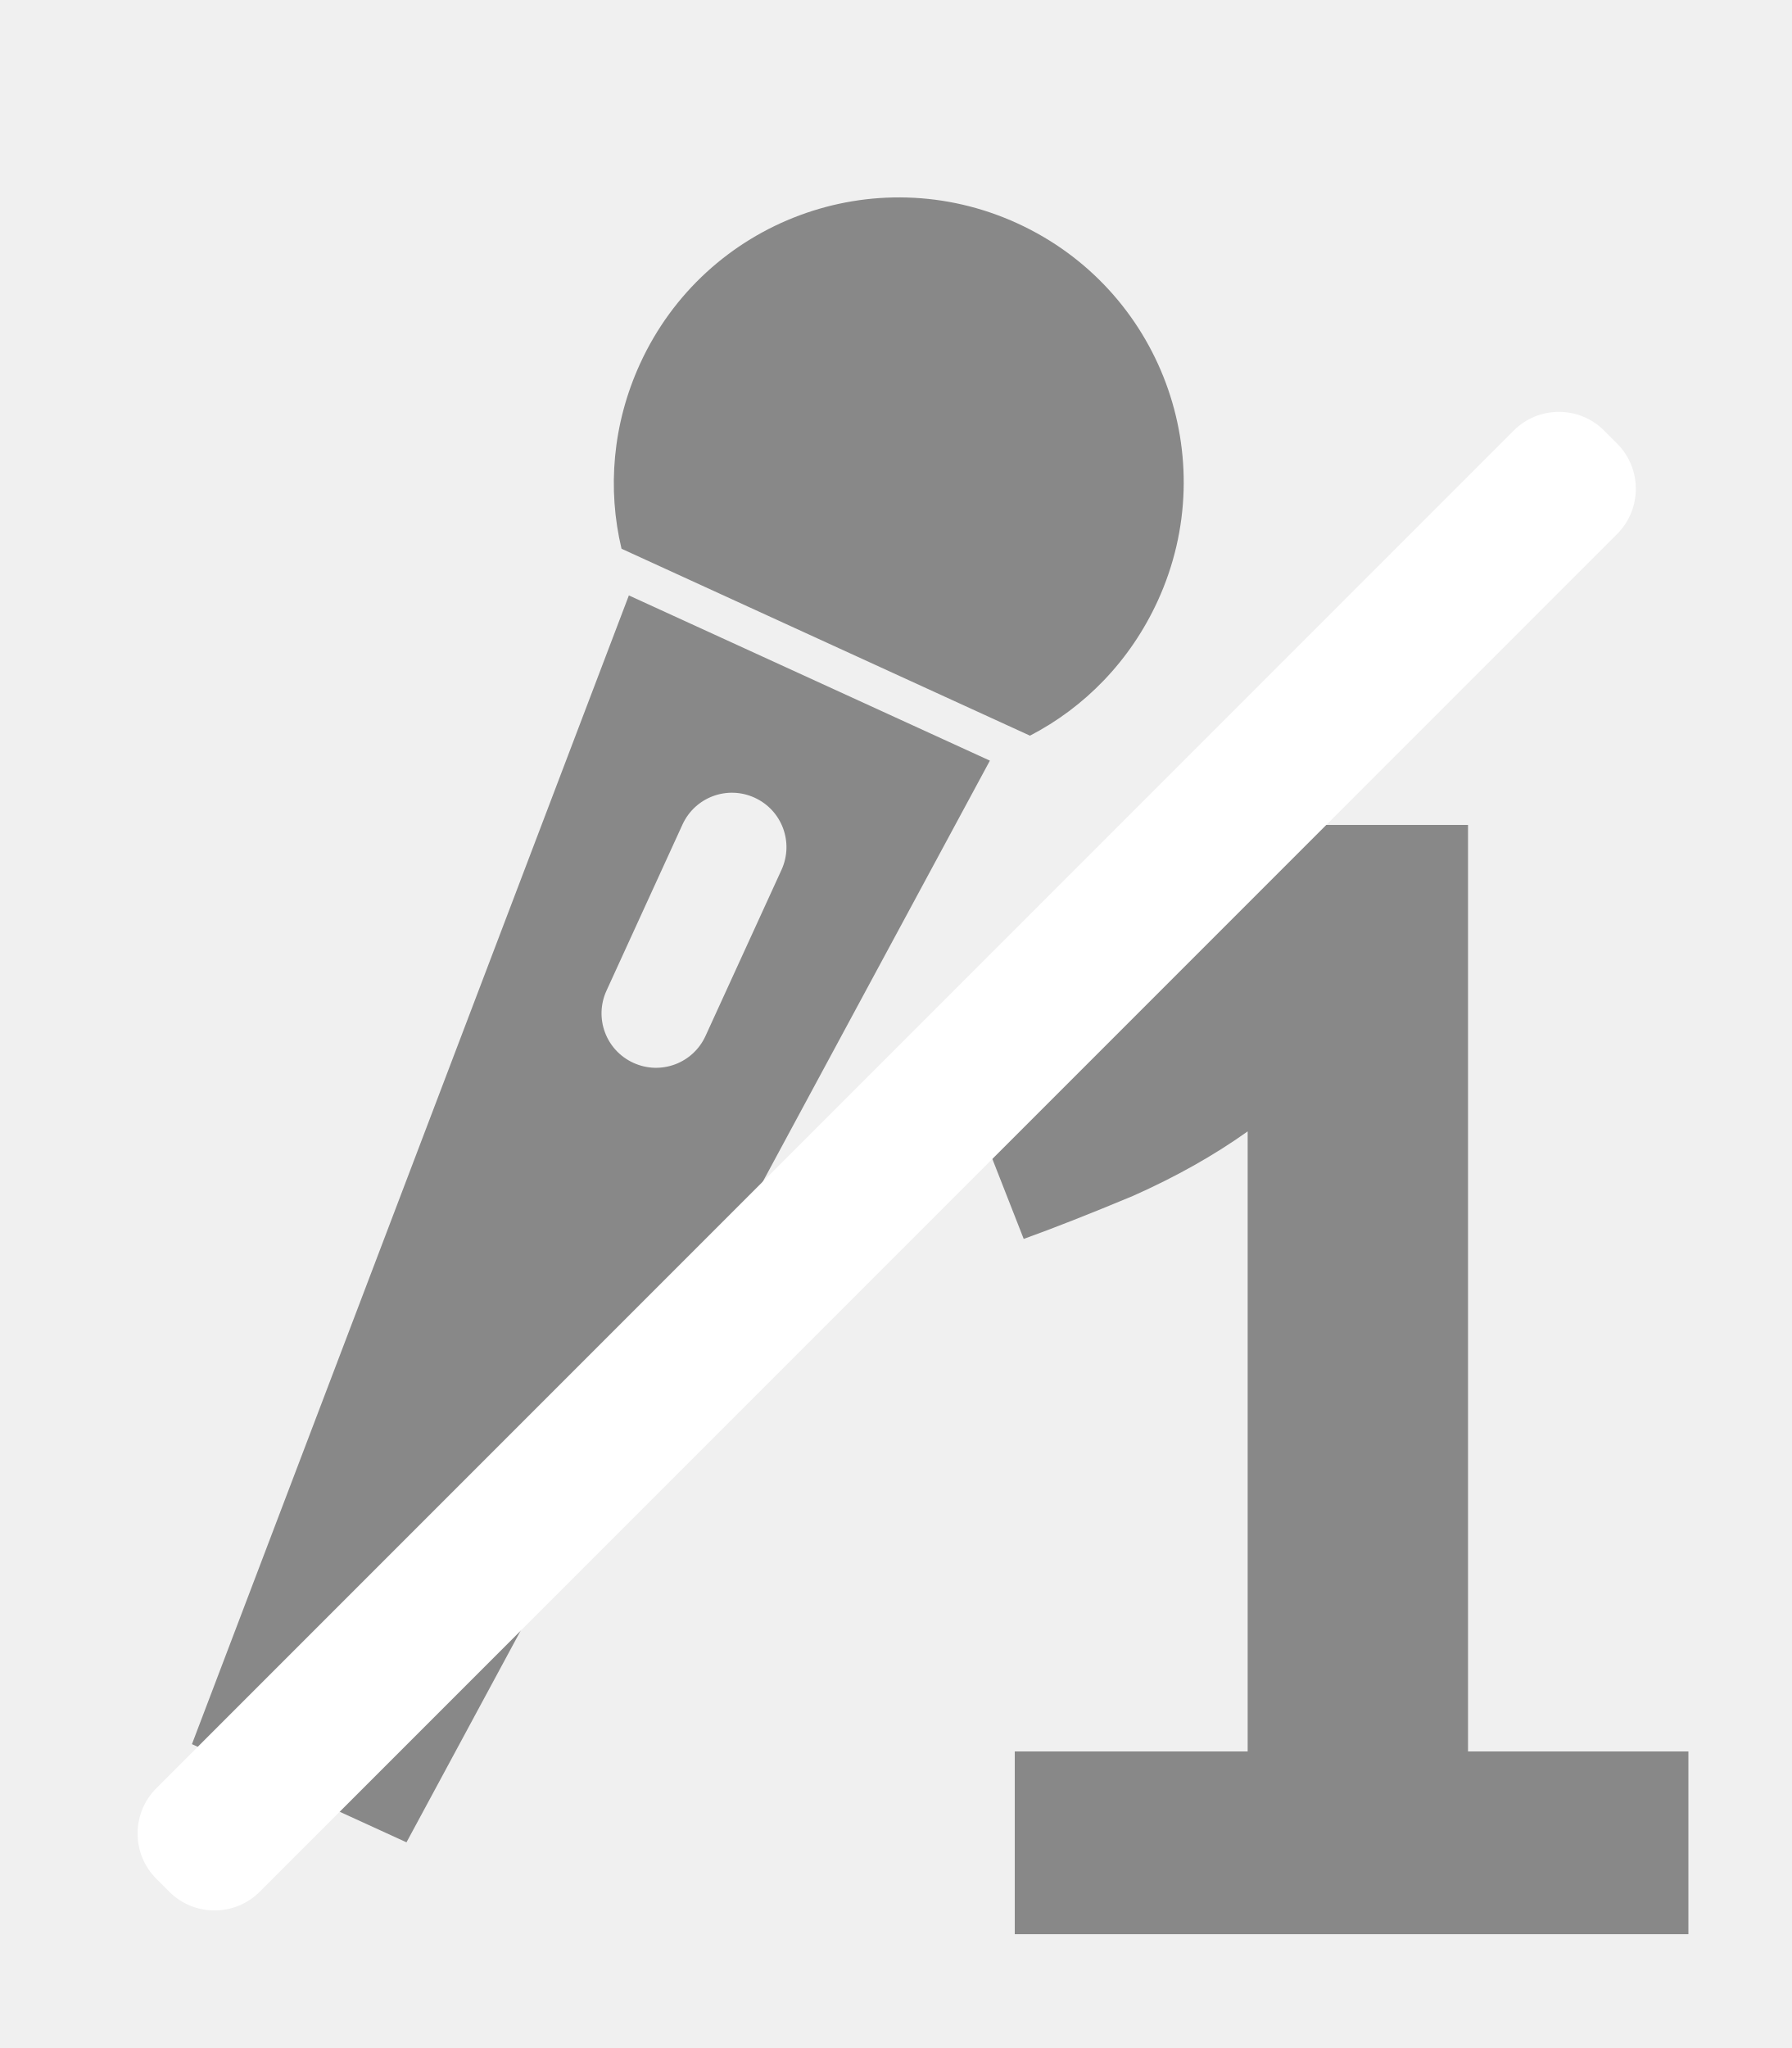
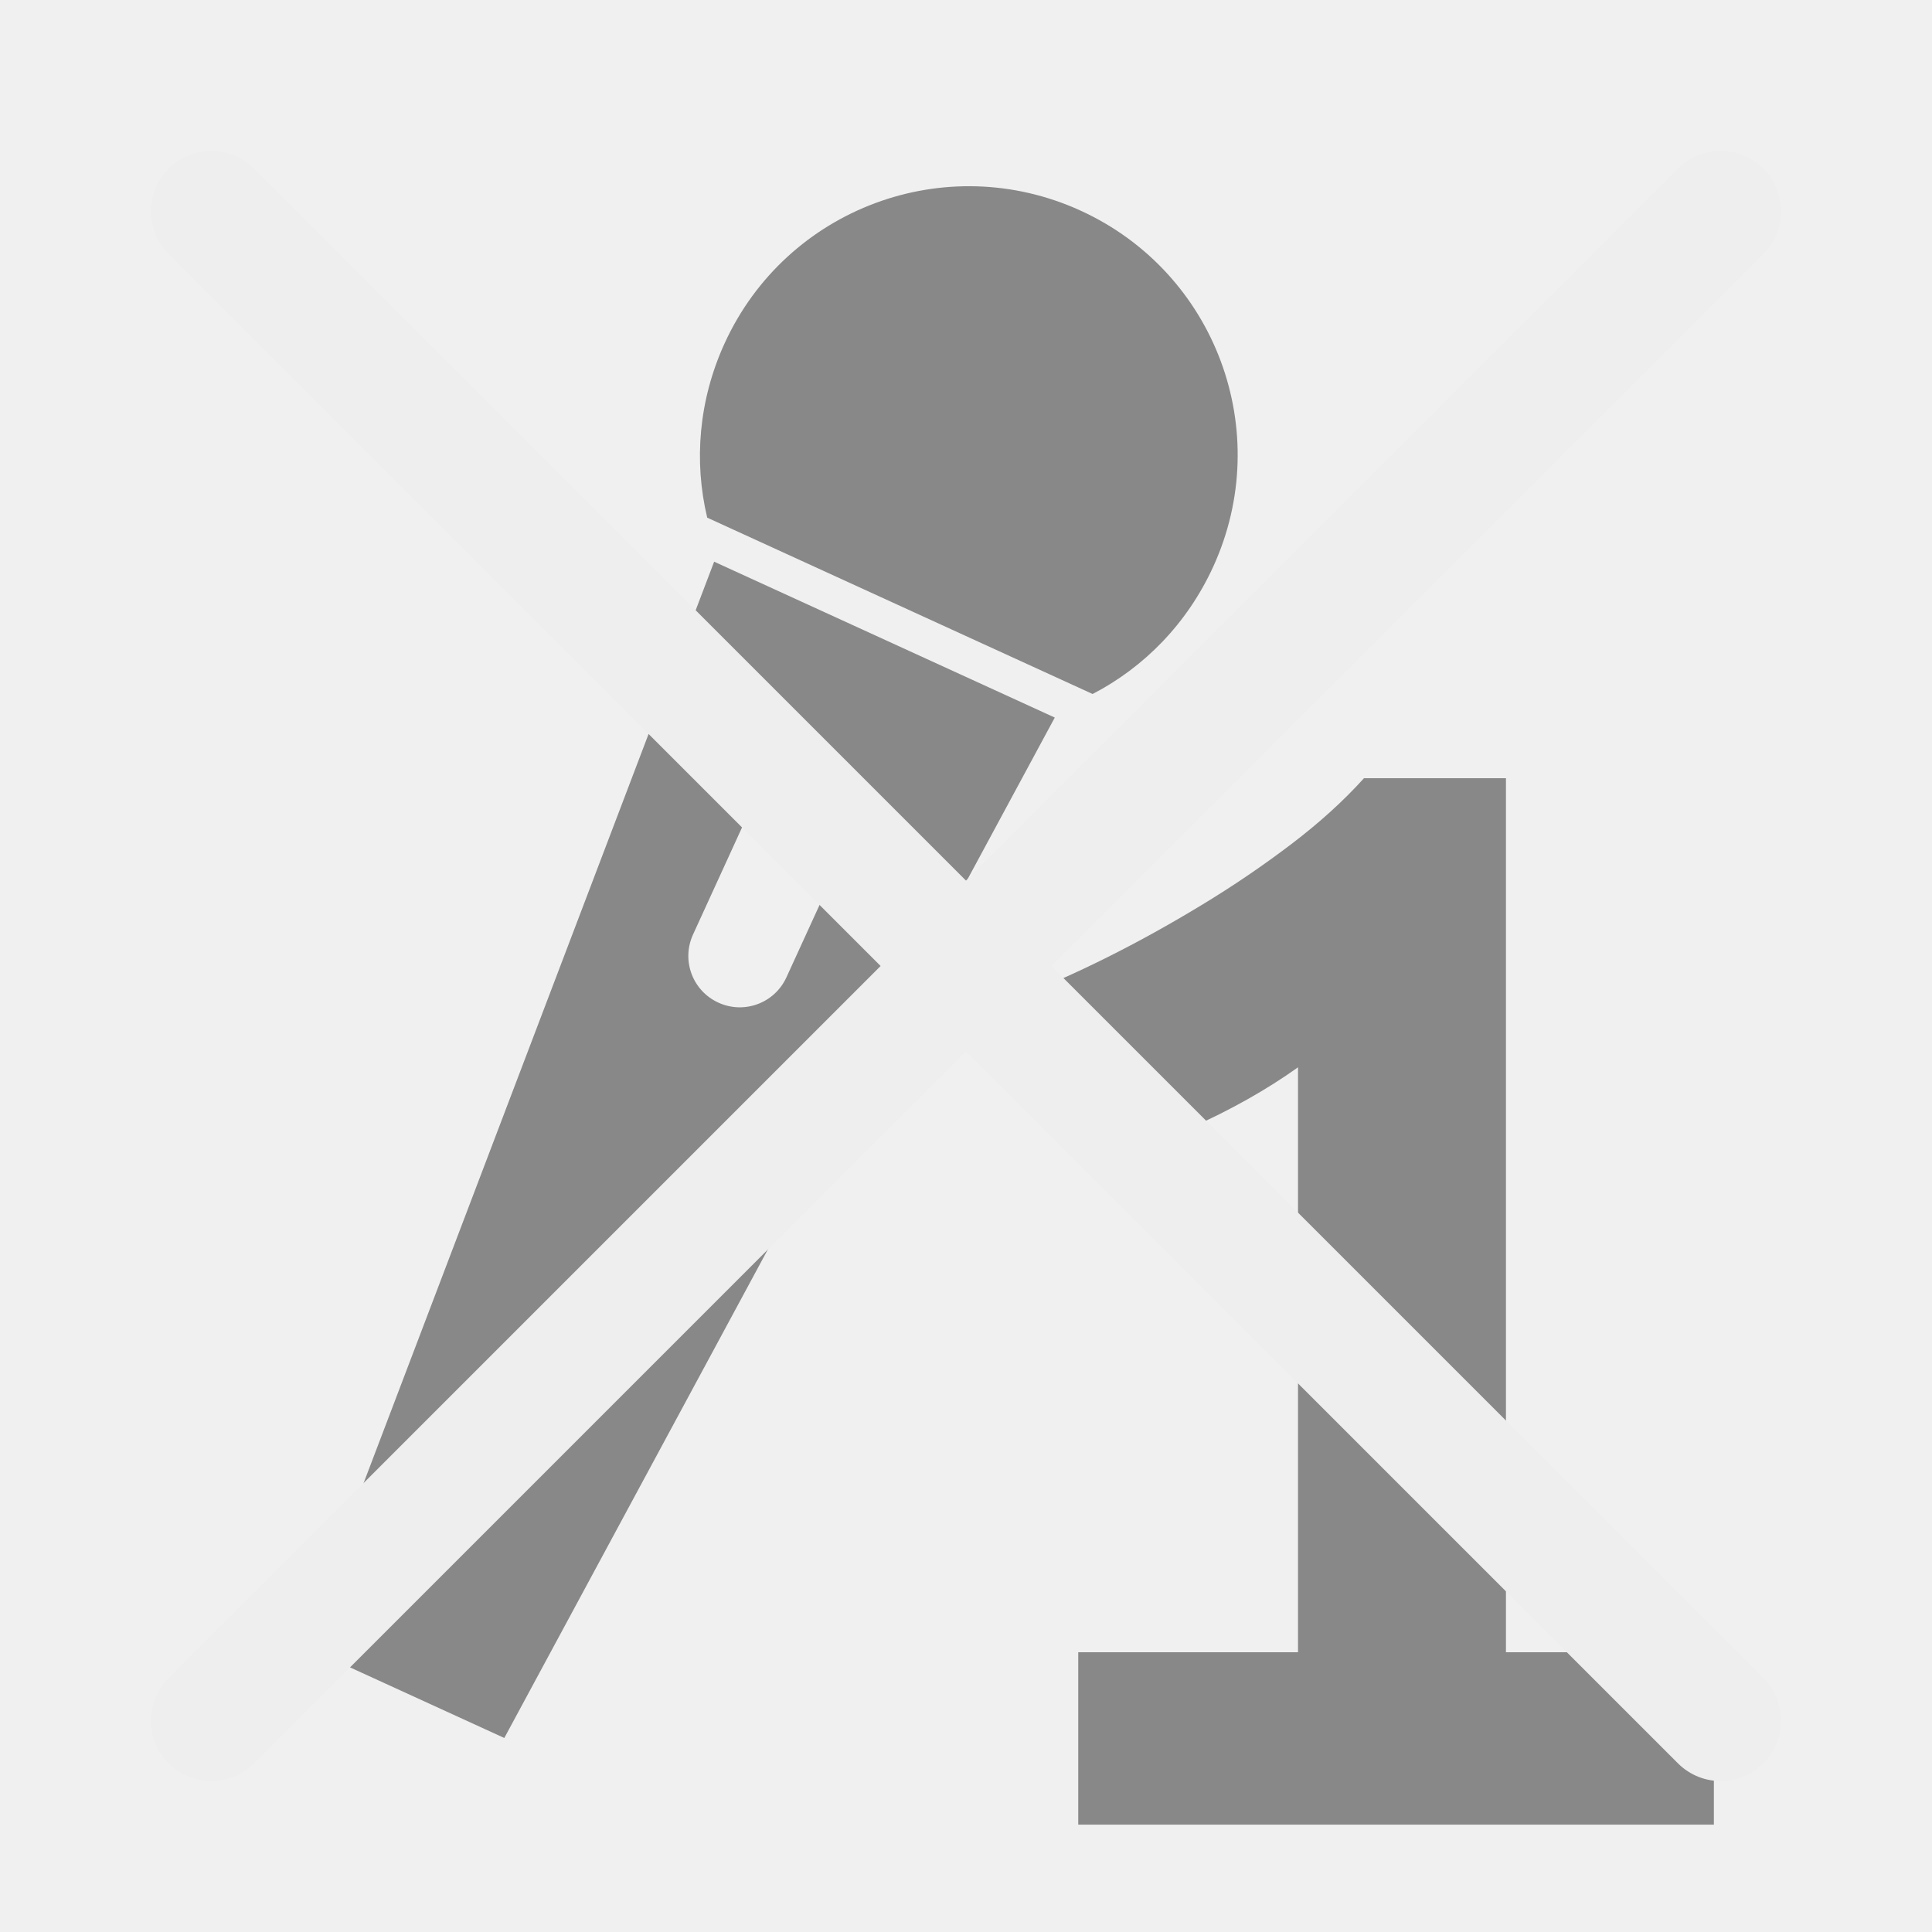
- <svg xmlns="http://www.w3.org/2000/svg" width="28" height="32" id="svg2" version="1.1">
+ <svg xmlns="http://www.w3.org/2000/svg" width="32" height="32" id="svg2" version="1.1">
  <defs id="defs4" />
  <g transform="translate(0,-1020.362)" id="g3923" style="display:inline">
    <g id="g2989" transform="translate(-88.57143,8.133271)" />
-     <g transform="translate(27.31619,1007.284)" style="font-size:14px;font-style:normal;font-variant:normal;font-weight:normal;font-stretch:normal;line-height:125%;letter-spacing:0px;word-spacing:0px;fill:#888888;fill-opacity:1;stroke:none;font-family:Ubuntu;-inkscape-font-specification:Ubuntu" id="flowRoot3890">
+     <g transform="translate(29.31619,1007.284)" style="font-size:14px;font-style:normal;font-variant:normal;font-weight:normal;font-stretch:normal;line-height:125%;letter-spacing:0px;word-spacing:0px;fill:#888888;fill-opacity:1;stroke:none;font-family:Ubuntu;-inkscape-font-specification:Ubuntu" id="flowRoot3890">
      <path d="m -7.817,40.444 0,-9.688 c -0.523,0.373 -1.12,0.709 -1.792,1.008 -0.672,0.28 -1.241,0.504 -1.708,0.672 l -1.12,-2.856 c 0.448,-0.168 0.933,-0.383 1.456,-0.644 0.523,-0.261 1.045,-0.551 1.568,-0.868 0.523,-0.317 1.017,-0.653 1.484,-1.008 0.467,-0.355 0.868,-0.719 1.204,-1.092 l 2.352,0 0,14.476 3.444,0 0,2.856 -10.528,0 0,-2.856 3.64,0" style="font-size:28px;font-weight:bold;fill:#888888;fill-opacity:1;font-family:Ubuntu Mono;-inkscape-font-specification:Ubuntu Mono Bold" id="path3902" />
    </g>
-     <g id="g3785" transform="matrix(0.5158258,0.236022,-0.236022,0.5158258,242.6732,503.6991)">
+     <g id="g3785" transform="matrix(0.5158258,0.236022,-0.236022,0.5158258,244.6732,503.6991)">
      <path id="path2994" d="m 18,1000.152 c -4.336,0 -7.844,3.507 -7.844,7.844 0,1.824 0.613,3.511 1.656,4.844 l 12.375,0 c 1.043,-1.333 1.656,-3.02 1.656,-4.844 0,-4.337 -3.507,-7.844 -7.844,-7.844 z" style="fill:#888888;fill-opacity:1;fill-rule:nonzero;stroke:none" />
      <path id="path3024" d="m 12.531,1013.925 2.219,33.781 6.5,0 2.219,-33.781 -10.938,0 z M 18,1017.55 c 0.83,0 1.5,0.669 1.5,1.5 l 0,5.031 c 0,0.831 -0.67,1.5 -1.5,1.5 -0.83,0 -1.5,-0.669 -1.5,-1.5 l 0,-5.031 c 0,-0.831 0.67,-1.5 1.5,-1.5 z" style="fill:#888888;fill-opacity:1;fill-rule:nonzero;stroke:none;display:inline" />
    </g>
-     <rect style="fill:#ffffff;fill-opacity:1;fill-rule:nonzero;stroke:none;display:inline" id="rect3017-5" width="2.286" height="32" x="742.99" y="708.535" transform="matrix(0.7071068,0.7071068,-0.7071068,0.7071068,0,0)" rx="1" ry="1" />
+     <g id="g6615" style="stroke:#eeeeee;stroke-opacity:1;display:inline">
+       <path id="path6595" d="m 28.5,1023.862 -25,25" style="fill:none;stroke:#eeeeee;stroke-width:2;stroke-linecap:round;stroke-linejoin:round;stroke-miterlimit:4;stroke-opacity:1;stroke-dasharray:none" />
+       <path id="path6595-6" d="m 3.5,1023.862 25,25" style="fill:none;stroke:#eeeeee;stroke-width:2;stroke-linecap:round;stroke-linejoin:round;stroke-miterlimit:4;stroke-opacity:1;stroke-dasharray:none;display:inline" />
+     </g>
  </g>
</svg>
